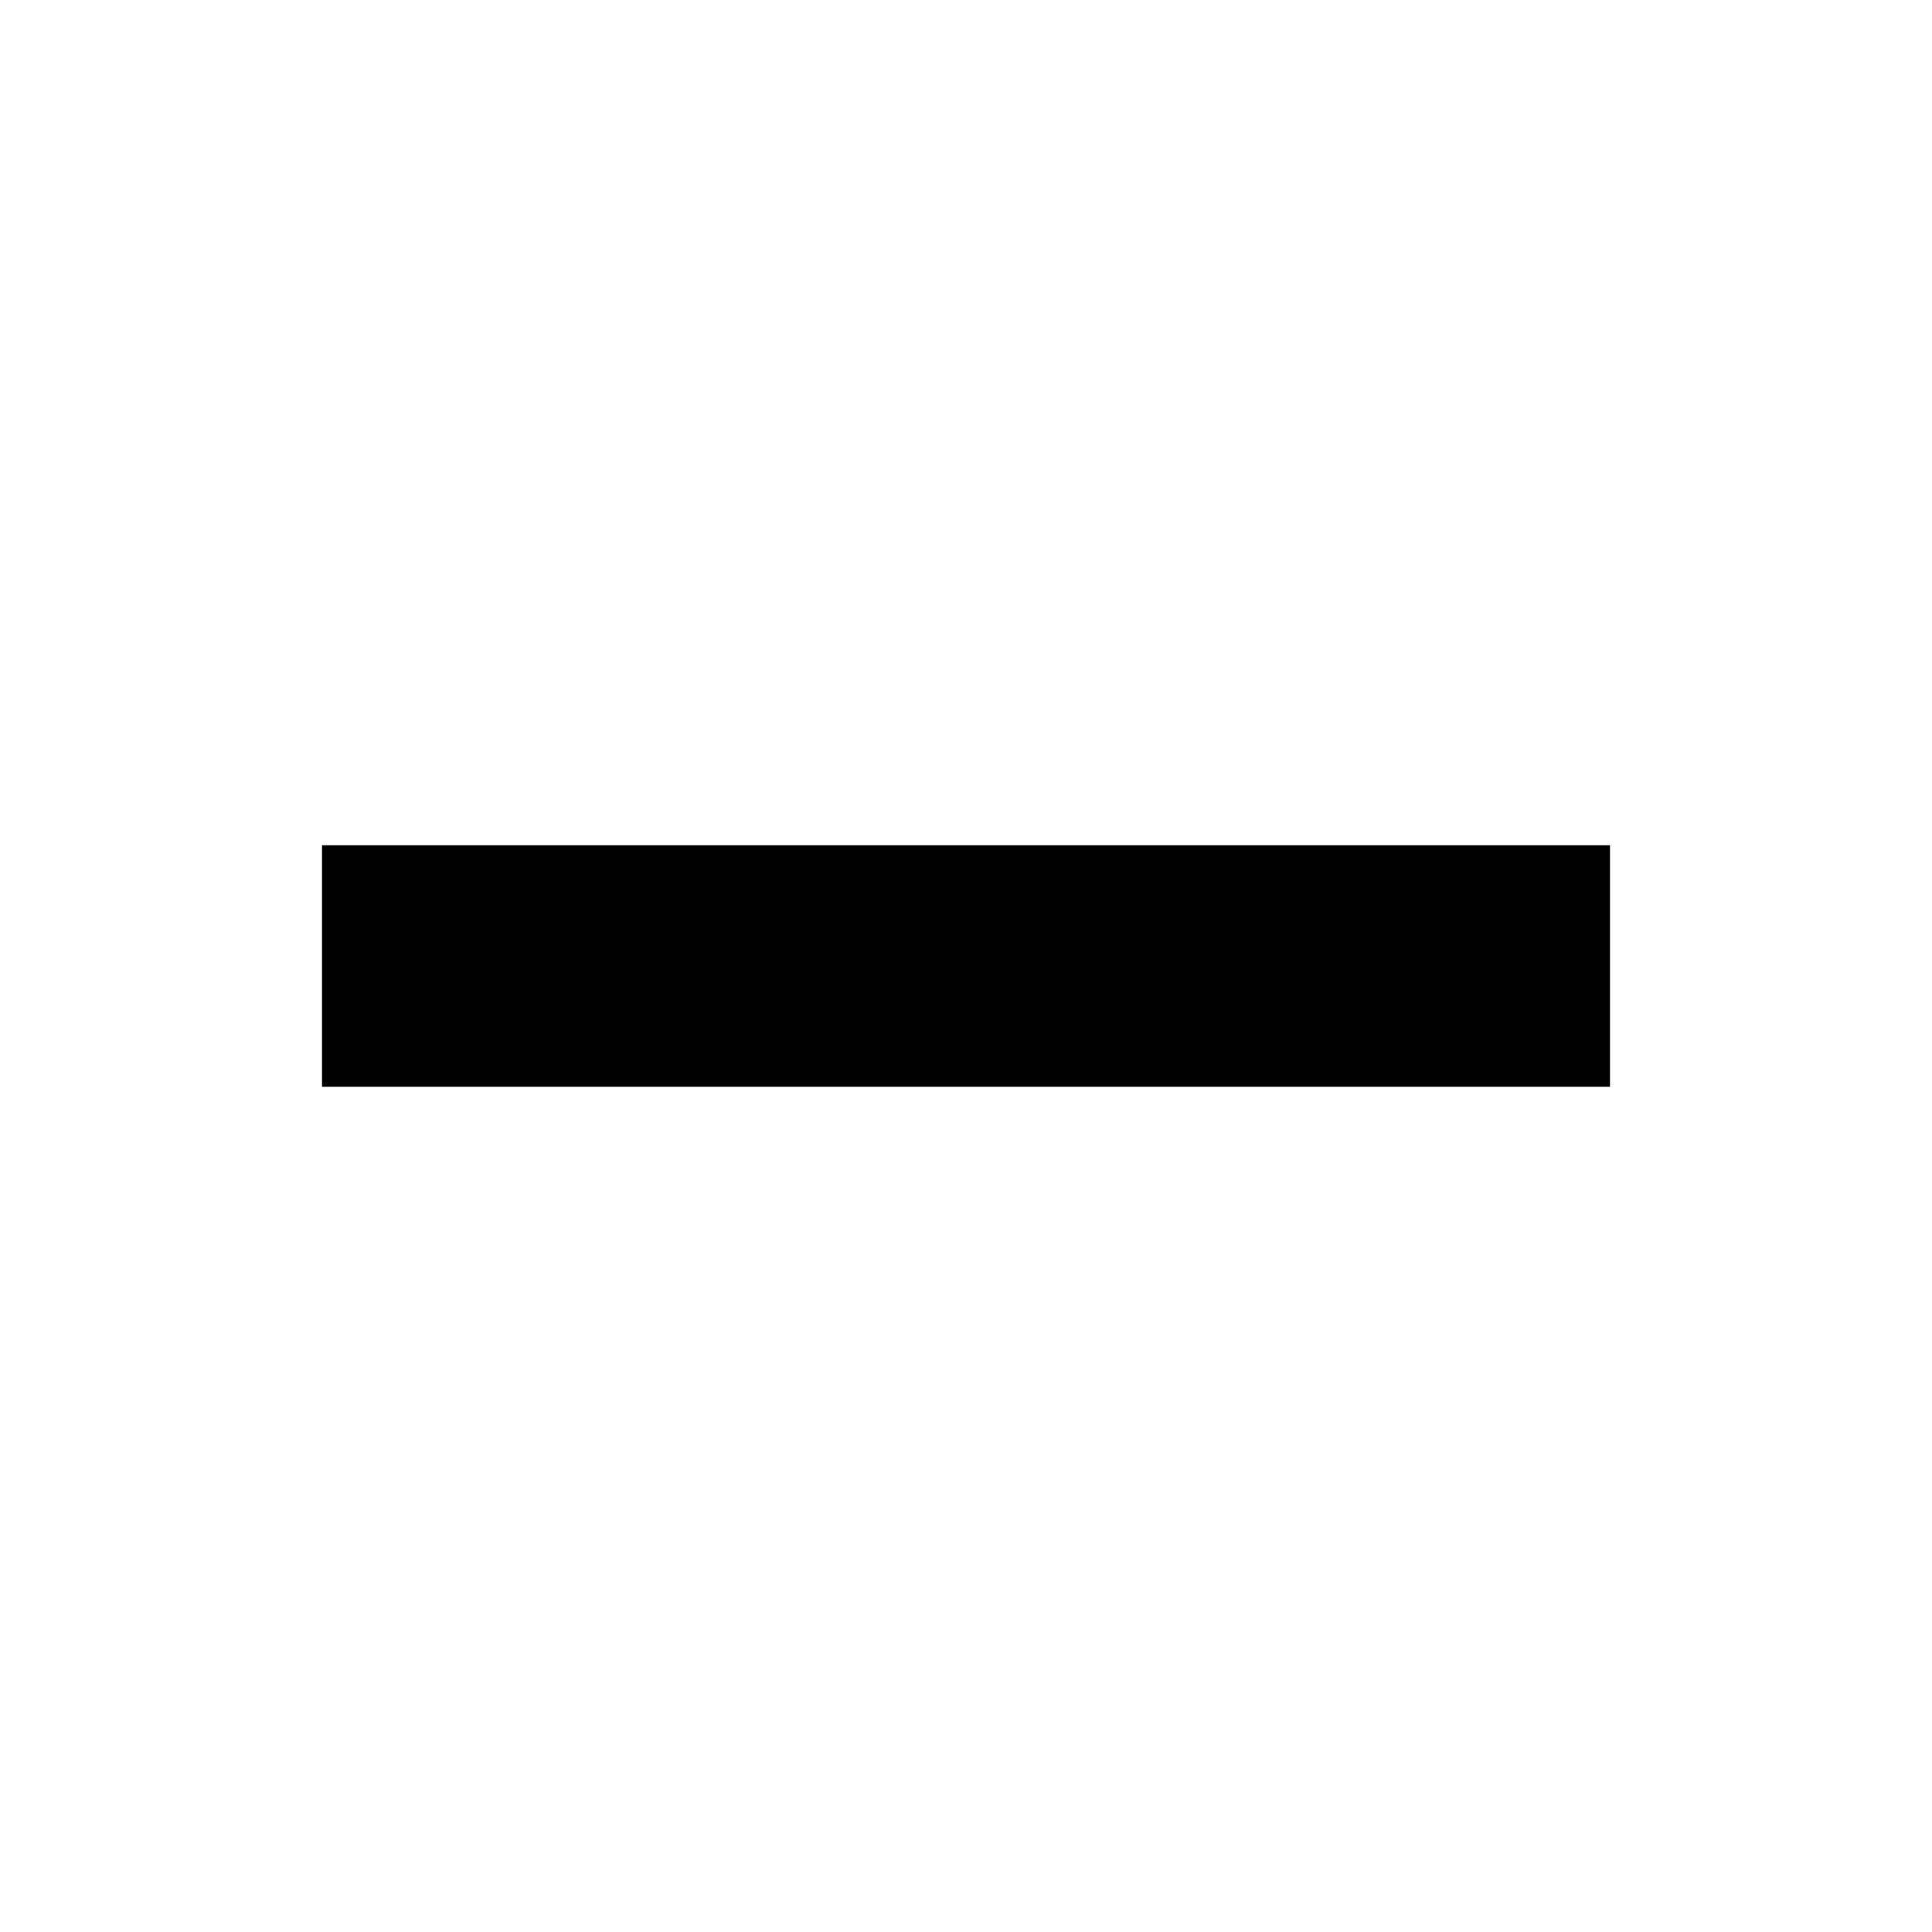
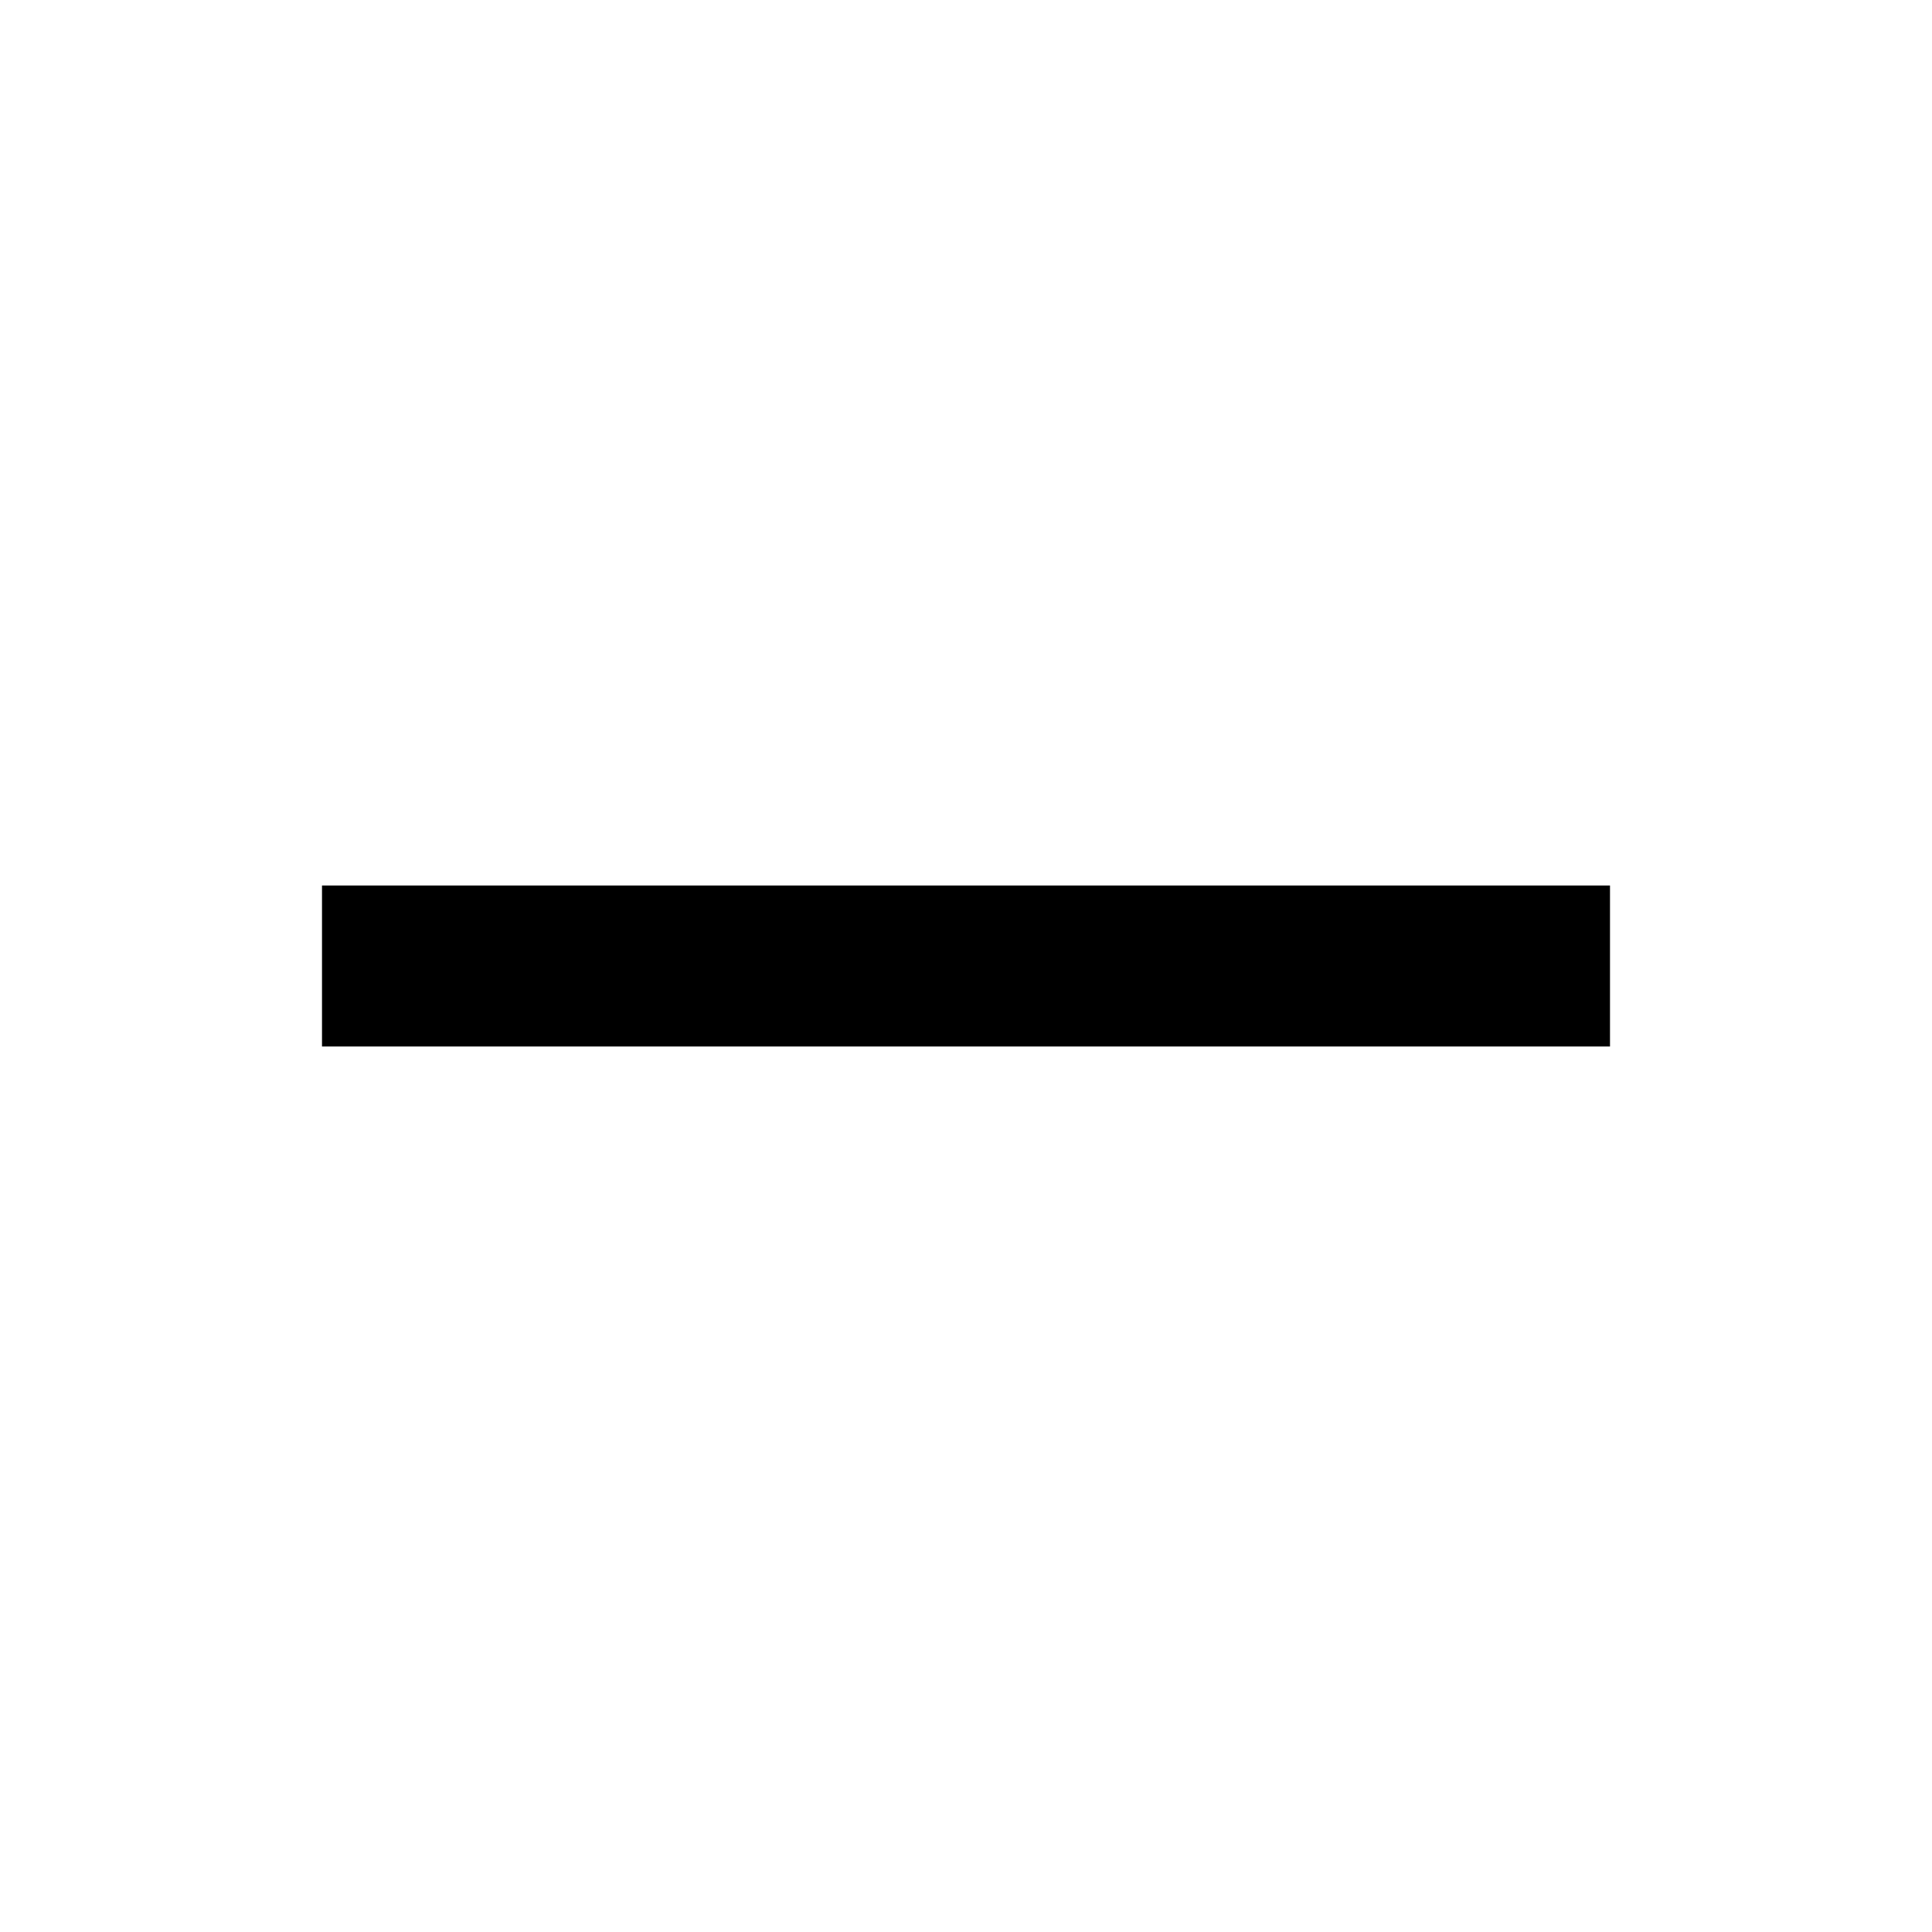
- <svg xmlns="http://www.w3.org/2000/svg" height="24" viewBox="0 0 24 24" width="24">
-   <path d="m20 10.5v3h-16v-3z" />
+ <svg xmlns="http://www.w3.org/2000/svg" width="48px" height="48px" viewBox="0 0 48 48" version="1.1">
+   <g id="EC/Icons/General/2XL_48x48px/Icon-Minus" stroke="none" stroke-width="1">
+     <polygon id="Rectangle" transform="translate(24, 24) rotate(-90) translate(-24, -24) " points="22 8 26 8 26 40 22 40" />
+   </g>
</svg>
